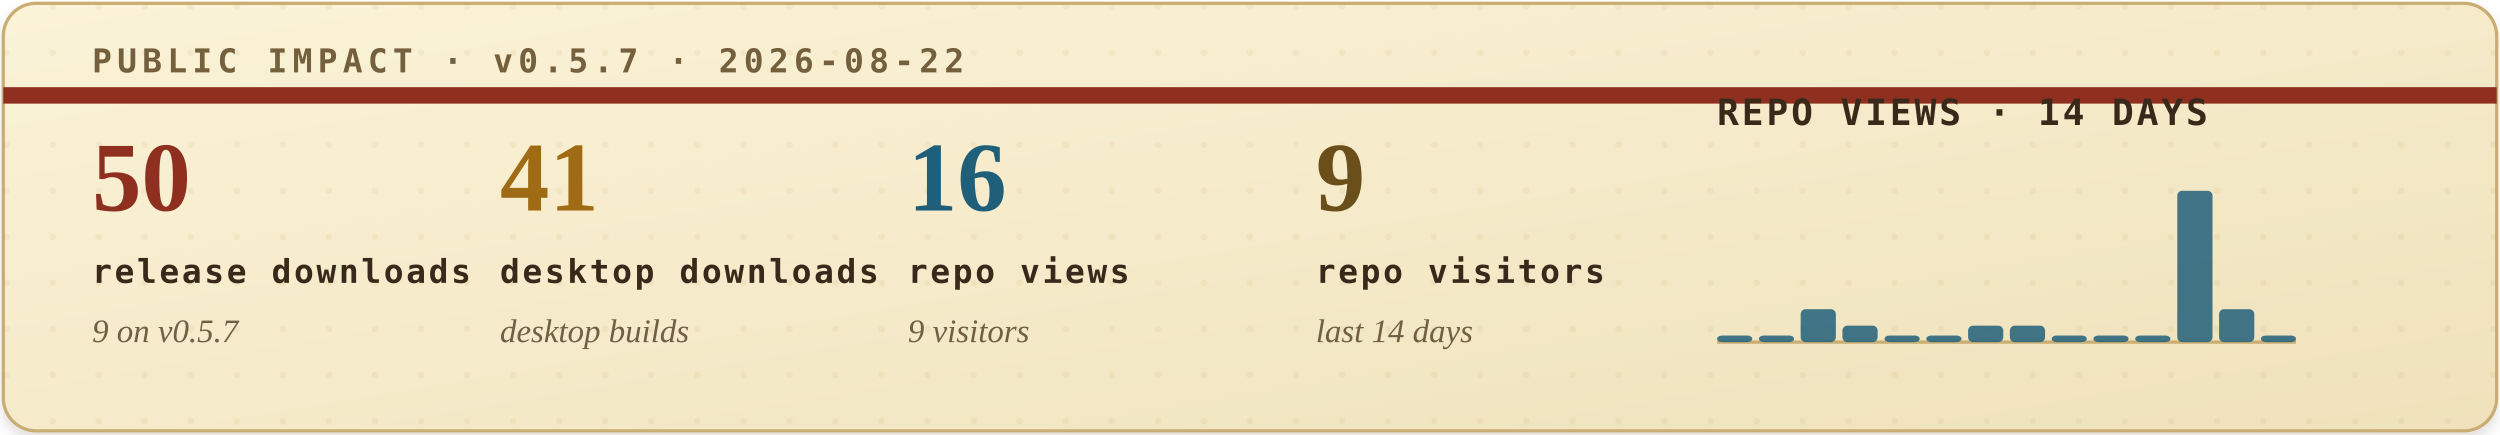
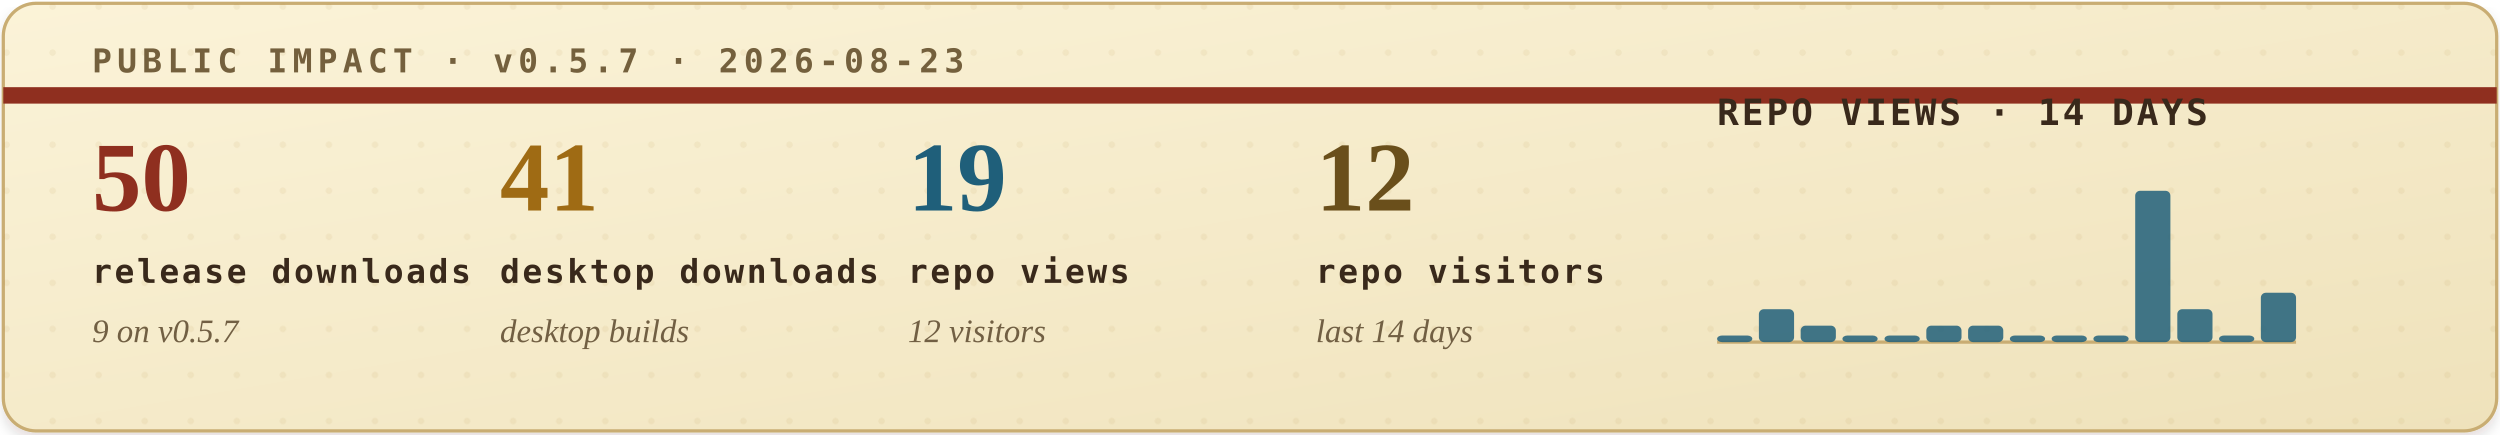
<svg xmlns="http://www.w3.org/2000/svg" width="760" height="132" viewBox="0 0 760 132" role="img" aria-labelledby="title desc">
  <defs>
    <filter id="soft-shadow" x="-4%" y="-12%" width="108%" height="130%">
      <feDropShadow dx="0" dy="2" stdDeviation="2" flood-color="#2b1c10" flood-opacity="0.14" />
    </filter>
    <linearGradient id="paper" x1="0" x2="1" y1="0" y2="1">
      <stop offset="0" stop-color="#fbf3d8" />
      <stop offset="1" stop-color="#efe2bb" />
    </linearGradient>
    <pattern id="dot-grid" width="14" height="14" patternUnits="userSpaceOnUse">
      <circle cx="2" cy="2" r="1" fill="#b08b43" opacity="0.22" />
    </pattern>
    <style>
      .eyebrow { font: 700 10px ui-monospace, SFMono-Regular, Menlo, Consolas, monospace; letter-spacing: .16em; }
      .metric-value { font: 700 30px Georgia, "Times New Roman", serif; }
      .metric-label { font: 700 10px ui-monospace, SFMono-Regular, Menlo, Consolas, monospace; letter-spacing: .08em; fill: #39291b; }
      .metric-sub { font: italic 10px Georgia, "Times New Roman", serif; fill: #715f43; }
      .chart-title { font: 700 11px ui-monospace, SFMono-Regular, Menlo, Consolas, monospace; letter-spacing: .08em; fill: #39291b; }
      .chart-note { font: italic 10px Georgia, "Times New Roman", serif; fill: #715f43; }
    </style>
  </defs>
  <rect x="1" y="1" width="758" height="130" rx="10" fill="url(#paper)" stroke="#c9ad73" filter="url(#soft-shadow)" />
  <rect x="1" y="1" width="758" height="130" rx="10" fill="url(#dot-grid)" opacity="0.42" />
  <path d="M1 29H759" stroke="#8f2f1f" stroke-width="5" />
-   <text class="eyebrow" x="28" y="22" fill="#74603d">PUBLIC IMPACT · v0.5.7 · 2026-08-22</text>
+   <text class="eyebrow" x="28" y="22" fill="#74603d">PUBLIC IMPACT · v0.5.7 · 2026-08-23</text>
  <g transform="translate(28, 64)">
    <text class="metric-value" x="0" y="0" fill="#8f2f1f">50</text>
    <text class="metric-label" x="0" y="22">release downloads</text>
    <text class="metric-sub" x="0" y="40">9 on v0.5.7</text>
  </g>
  <g transform="translate(152, 64)">
    <text class="metric-value" x="0" y="0" fill="#9f6b14">41</text>
    <text class="metric-label" x="0" y="22">desktop downloads</text>
    <text class="metric-sub" x="0" y="40">desktop builds</text>
  </g>
  <g transform="translate(276, 64)">
-     <text class="metric-value" x="0" y="0" fill="#1f5f7a">16</text>
+     <text class="metric-value" x="0" y="0" fill="#1f5f7a">19</text>
    <text class="metric-label" x="0" y="22">repo views</text>
-     <text class="metric-sub" x="0" y="40">9 visitors</text>
+     <text class="metric-sub" x="0" y="40">12 visitors</text>
  </g>
  <g transform="translate(400, 64)">
-     <text class="metric-value" x="0" y="0" fill="#6a4f1b">9</text>
+     <text class="metric-value" x="0" y="0" fill="#6a4f1b">12</text>
    <text class="metric-label" x="0" y="22">repo visitors</text>
    <text class="metric-sub" x="0" y="40">last 14 days</text>
  </g>
  <g transform="translate(522, 38)">
    <text class="chart-title" x="0" y="0">REPO VIEWS · 14 DAYS</text>
    <line x1="0" y1="66" x2="176" y2="66" stroke="#c9ad73" stroke-width="1" />
    <g>
      <rect x="0.0" y="64" width="10.7" height="2" rx="1.5" fill="#1f5f7a" opacity="0.84" />
-       <rect x="12.7" y="64" width="10.7" height="2" rx="1.5" fill="#1f5f7a" opacity="0.84" />
-       <rect x="25.4" y="56" width="10.7" height="10" rx="1.5" fill="#1f5f7a" opacity="0.84" />
-       <rect x="38.1" y="61" width="10.7" height="5" rx="1.5" fill="#1f5f7a" opacity="0.84" />
+       <rect x="12.7" y="56" width="10.7" height="10" rx="1.5" fill="#1f5f7a" opacity="0.84" />
+       <rect x="25.4" y="61" width="10.7" height="5" rx="1.5" fill="#1f5f7a" opacity="0.84" />
+       <rect x="38.1" y="64" width="10.7" height="2" rx="1.5" fill="#1f5f7a" opacity="0.84" />
      <rect x="50.9" y="64" width="10.7" height="2" rx="1.5" fill="#1f5f7a" opacity="0.84" />
-       <rect x="63.6" y="64" width="10.7" height="2" rx="1.5" fill="#1f5f7a" opacity="0.84" />
+       <rect x="63.6" y="61" width="10.7" height="5" rx="1.5" fill="#1f5f7a" opacity="0.84" />
      <rect x="76.3" y="61" width="10.7" height="5" rx="1.5" fill="#1f5f7a" opacity="0.84" />
-       <rect x="89.0" y="61" width="10.7" height="5" rx="1.5" fill="#1f5f7a" opacity="0.84" />
+       <rect x="89.0" y="64" width="10.7" height="2" rx="1.5" fill="#1f5f7a" opacity="0.84" />
      <rect x="101.7" y="64" width="10.7" height="2" rx="1.5" fill="#1f5f7a" opacity="0.84" />
      <rect x="114.4" y="64" width="10.7" height="2" rx="1.5" fill="#1f5f7a" opacity="0.84" />
-       <rect x="127.1" y="64" width="10.7" height="2" rx="1.5" fill="#1f5f7a" opacity="0.84" />
-       <rect x="139.9" y="20" width="10.7" height="46" rx="1.5" fill="#1f5f7a" opacity="0.84" />
-       <rect x="152.6" y="56" width="10.7" height="10" rx="1.5" fill="#1f5f7a" opacity="0.84" />
-       <rect x="165.3" y="64" width="10.7" height="2" rx="1.5" fill="#1f5f7a" opacity="0.84" />
+       <rect x="127.1" y="20" width="10.7" height="46" rx="1.5" fill="#1f5f7a" opacity="0.84" />
+       <rect x="139.9" y="56" width="10.7" height="10" rx="1.5" fill="#1f5f7a" opacity="0.84" />
+       <rect x="152.6" y="64" width="10.7" height="2" rx="1.5" fill="#1f5f7a" opacity="0.84" />
+       <rect x="165.3" y="51" width="10.7" height="15" rx="1.5" fill="#1f5f7a" opacity="0.84" />
    </g>
  </g>
</svg>
